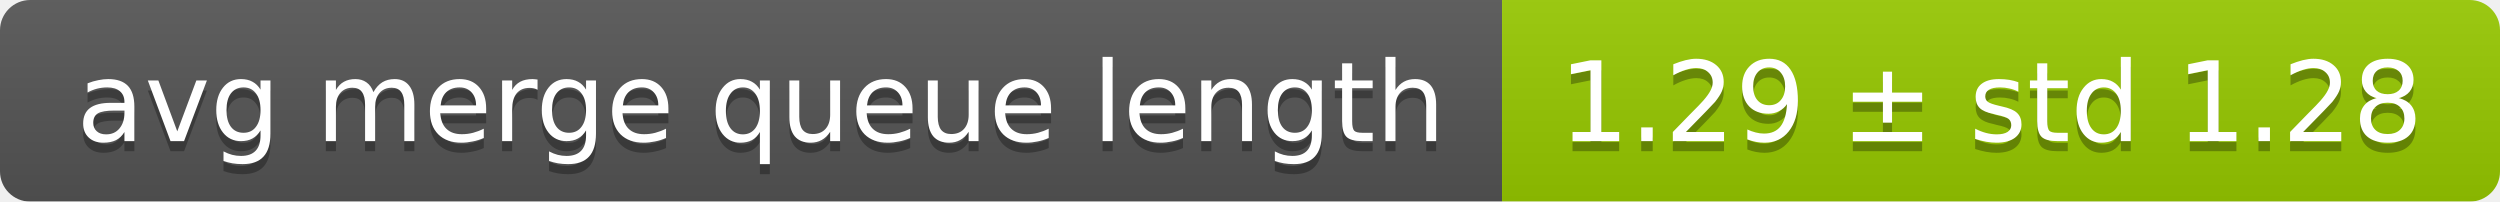
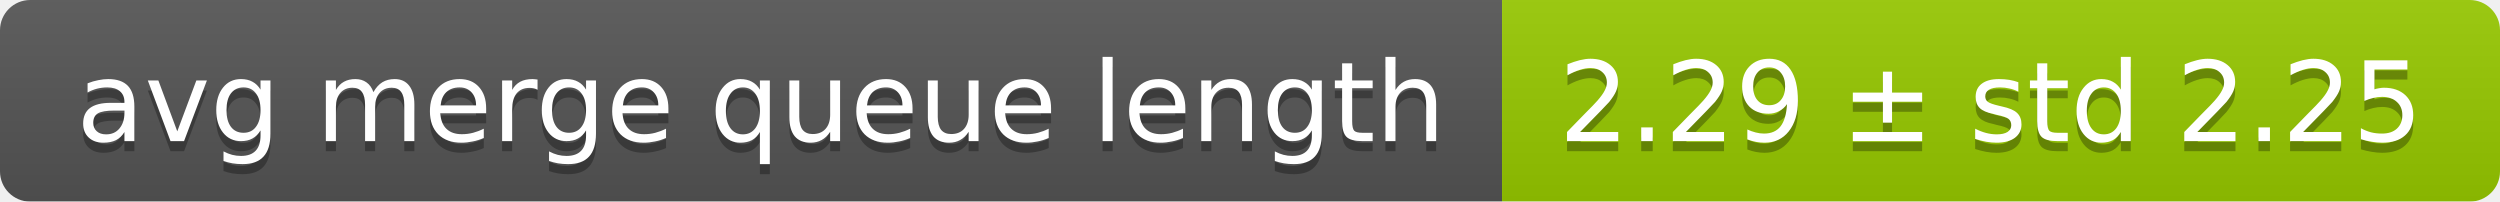
<svg xmlns="http://www.w3.org/2000/svg" width="248" height="20">
  <linearGradient id="smooth" x2="0" y2="100%">
    <stop offset="0" stop-color="#bbb" stop-opacity=".1" />
    <stop offset="1" stop-opacity=".1" />
  </linearGradient>
  <mask id="round">
    <rect width="248" height="20" rx="3" fill="#fff" />
  </mask>
  <g mask="url(#round)">
    <rect width="149" height="20" fill="#555" />
    <rect x="149" width="99" height="20" fill="#97ca00" />
    <rect width="248" height="20" fill="url(#smooth)" />
  </g>
  <g fill="#fff" text-anchor="middle" font-family="DejaVu Sans,Verdana,Geneva,sans-serif" font-size="11">
    <text x="75.5" y="15" fill="#010101" fill-opacity=".3">avg merge queue length</text>
    <text x="75.5" y="14">avg merge queue length</text>
-     <text x="197.5" y="15" fill="#010101" fill-opacity=".3">1.29 ± std 1.28</text>
-     <text x="197.5" y="14">1.29 ± std 1.28</text>
+     <text x="197.5" y="15" fill="#010101" fill-opacity=".3">2.29 ± std 2.25</text>
+     <text x="197.5" y="14">2.29 ± std 2.25</text>
  </g>
</svg>
